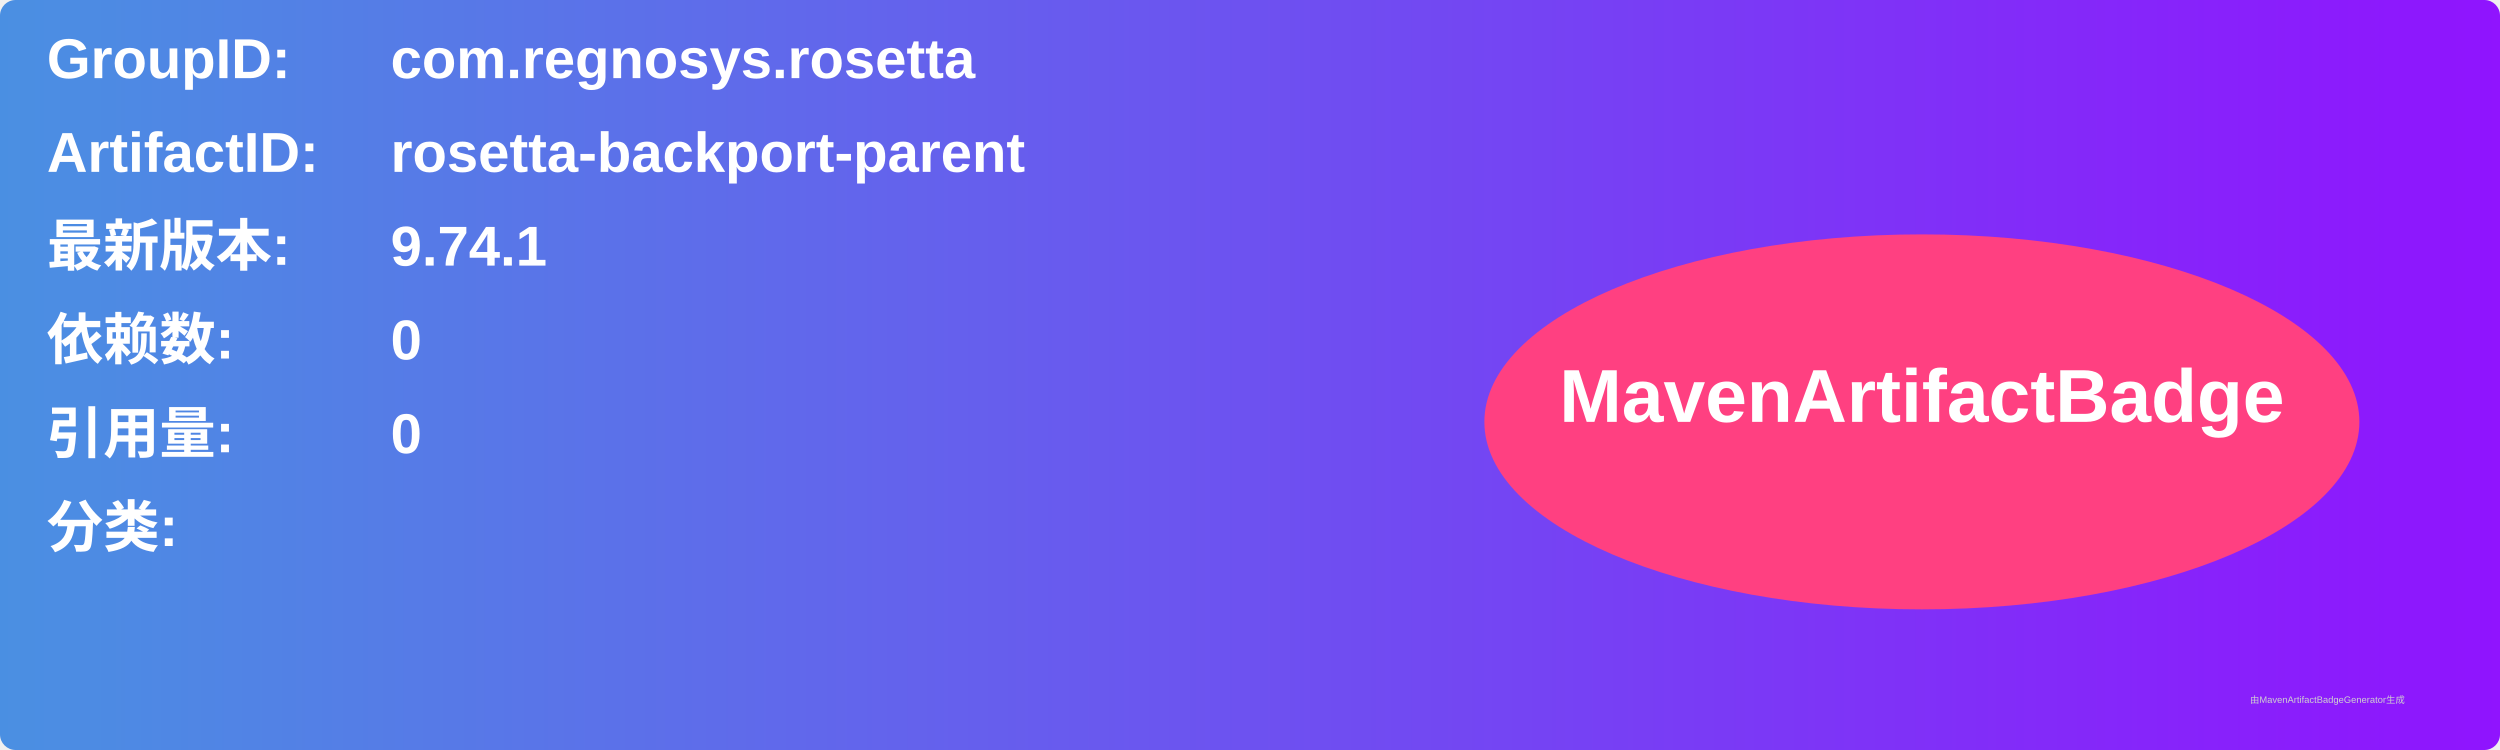
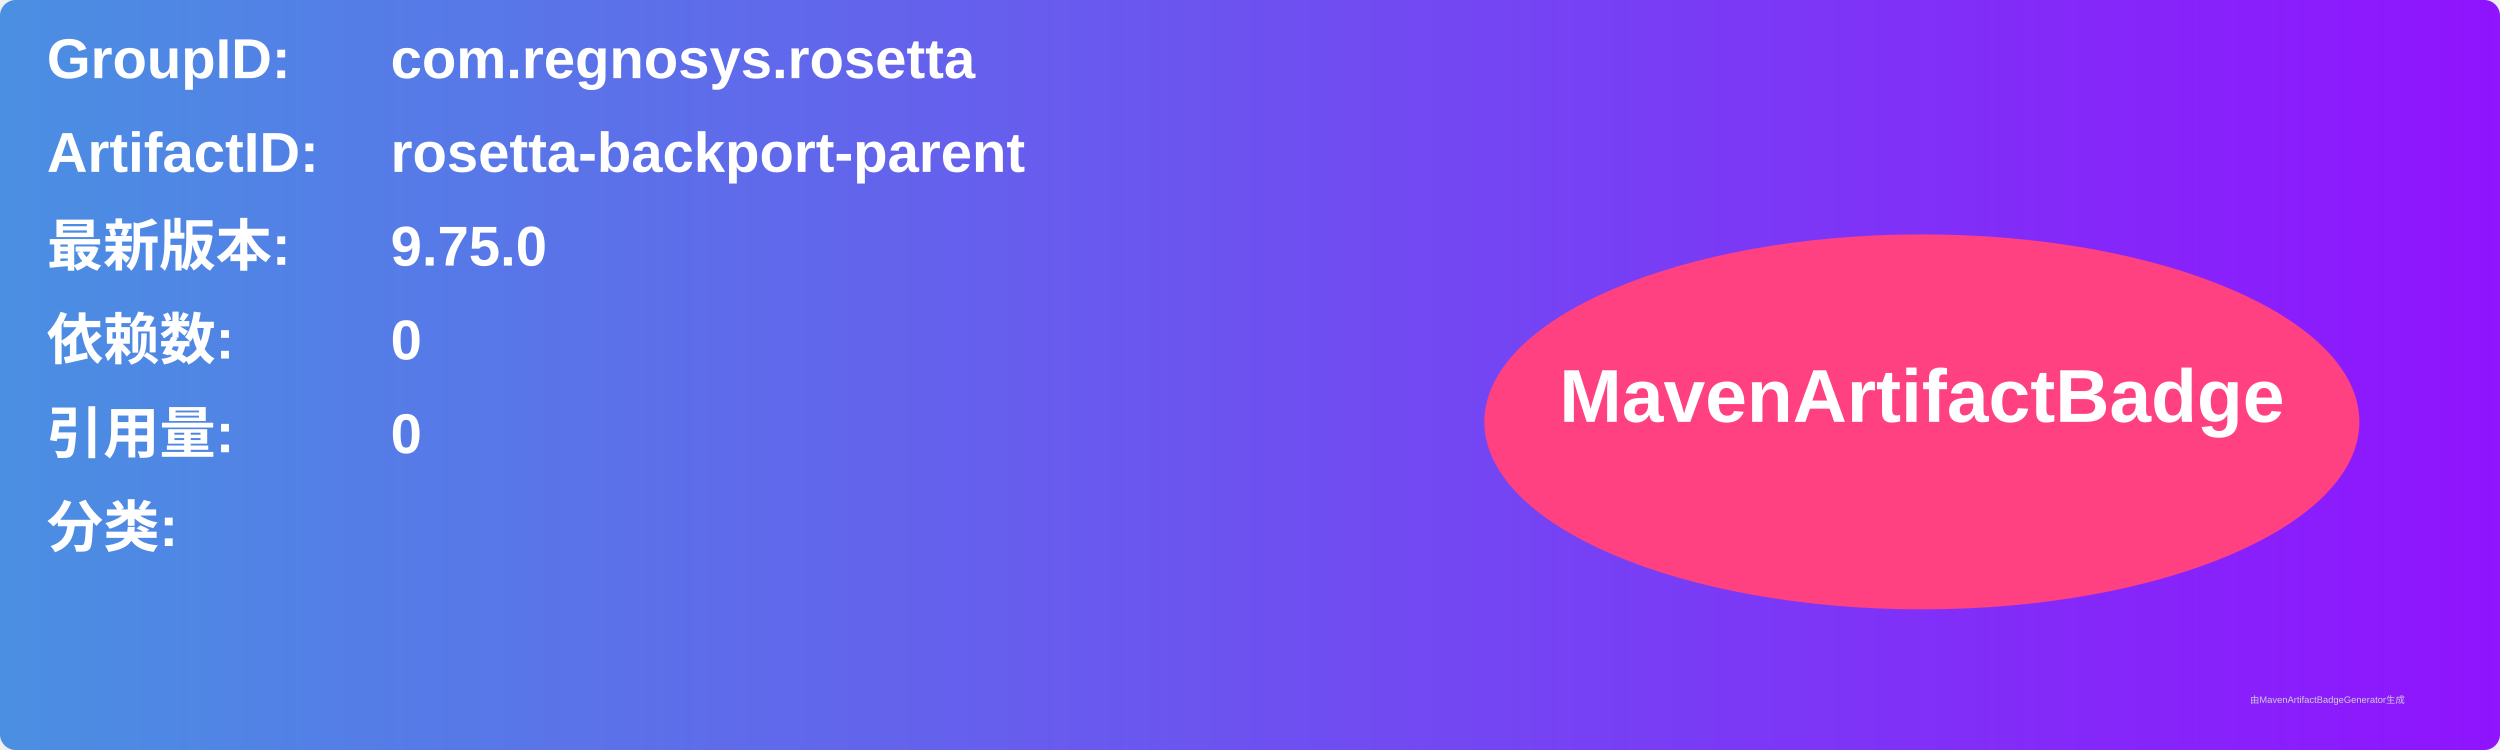
<svg xmlns="http://www.w3.org/2000/svg" width="800" height="240" viewBox="0 0 800 240">
  <linearGradient id="grad" x1="0%" y1="0%" x2="100%" y2="0%">
    <stop offset="0%" stop-color="#4a90e2" />
    <stop offset="100%" stop-color="#9013fe" />
  </linearGradient>
  <rect width="100%" height="100%" rx="5" ry="5" fill="url(#grad)" />
  <g transform="translate(15, 15)">
    <text x="0" y="10" font-family="Arial" font-size="18" fill="white" font-weight="bold" width="260">GroupID:</text>
    <text x="110" y="10" font-family="Arial" font-size="18" fill="white" font-weight="bold" width="460">com.regnosys.rosetta</text>
    <text x="0" y="40" font-family="Arial" font-size="18" fill="white" font-weight="bold" width="260">ArtifactID:</text>
    <text x="110" y="40" font-family="Arial" font-size="18" fill="white" font-weight="bold" width="460">rosetta-backport-parent</text>
    <text x="0" y="70" font-family="Arial" font-size="18" fill="white" font-weight="bold">最新版本:</text>
    <text x="110" y="70" font-family="Arial" font-size="18" fill="white" font-weight="bold">
-       <tspan font-weight="bold">9.74.1</tspan>
+       <tspan font-weight="bold">9.75.0</tspan>
    </text>
    <text x="0" y="100" font-family="Arial" font-size="18" fill="white" font-weight="bold">依赖数: </text>
    <text x="110" y="100" font-family="Arial" font-size="18" fill="white">
      <tspan font-weight="bold">0</tspan>
    </text>
    <text x="0" y="130" font-family="Arial" font-size="18" fill="white" font-weight="bold">引用量: </text>
    <text x="110" y="130" font-family="Arial" font-size="18" fill="white">
      <tspan font-weight="bold">0</tspan>
    </text>
    <text x="0" y="160" font-family="Arial" font-size="18" fill="white" font-weight="bold">分类:</text>
    <text x="10" y="190" font-family="Arial" font-size="10" fill="white">
      <tspan font-weight="bold" />
    </text>
    <ellipse cx="600" cy="120" rx="140" ry="60" fill="#ff4081" />
    <text x="600" y="120" text-anchor="middle" font-family="Arial" font-size="24" fill="white" font-weight="bold">MavenArtifactBadge</text>
  </g>
  <text x="720" y="225" font-family="Arial" font-size="3" fill="#d0d0d0">由MavenArtifactBadgeGenerator生成</text>
</svg>
